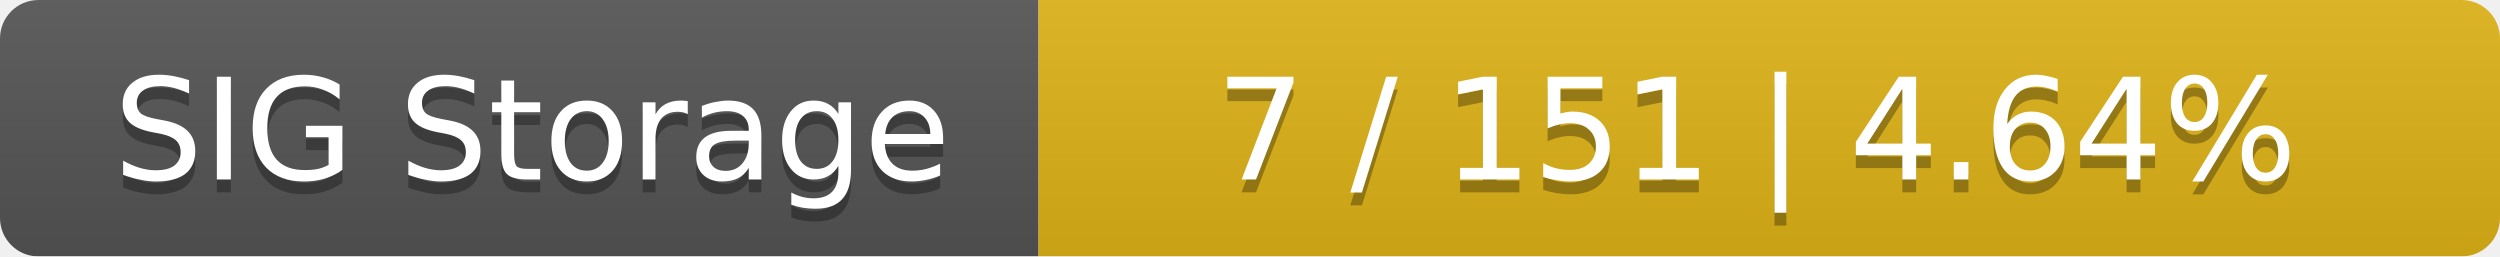
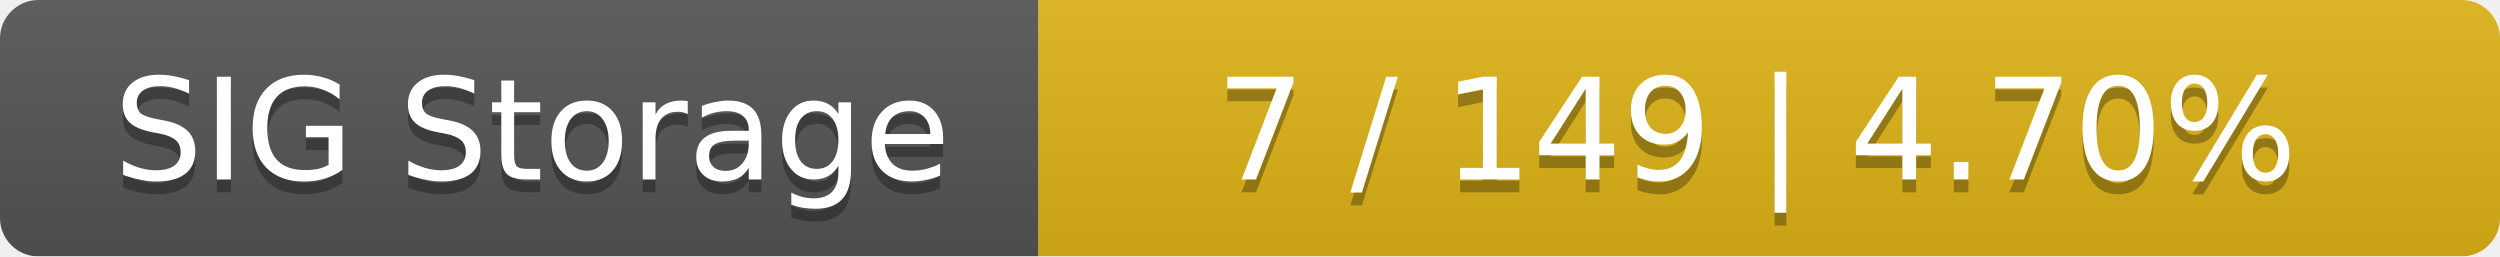
<svg xmlns="http://www.w3.org/2000/svg" width="195" height="20">
  <linearGradient id="smooth" x2="0" y2="100%">
    <stop offset="0" stop-color="#bbb" stop-opacity=".1" />
    <stop offset="1" stop-opacity=".1" />
  </linearGradient>
  <mask id="round">
    <rect width="195" height="20" rx="3" fill="#fff" />
  </mask>
  <g mask="url(#round)">
    <rect width="81" height="20" fill="#555" />
    <rect x="81" width="114" height="20" fill="#dfb317" />
    <rect width="195" height="20" fill="url(#smooth)" />
  </g>
  <g fill="#fff" text-anchor="middle" font-family="DejaVu Sans,Verdana,Geneva,sans-serif" font-size="11">
    <text x="41.5" y="15" fill="#010101" fill-opacity=".3">SIG Storage</text>
    <text x="41.5" y="14">SIG Storage</text>
-     <text x="137" y="15" fill="#010101" fill-opacity=".3">7 / 151    |    4.64%</text>
-     <text x="137" y="14">7 / 151    |    4.64%</text>
+     <text x="137" y="15" fill="#010101" fill-opacity=".3">7 / 149    |    4.70%</text>
+     <text x="137" y="14">7 / 149    |    4.70%</text>
  </g>
</svg>
